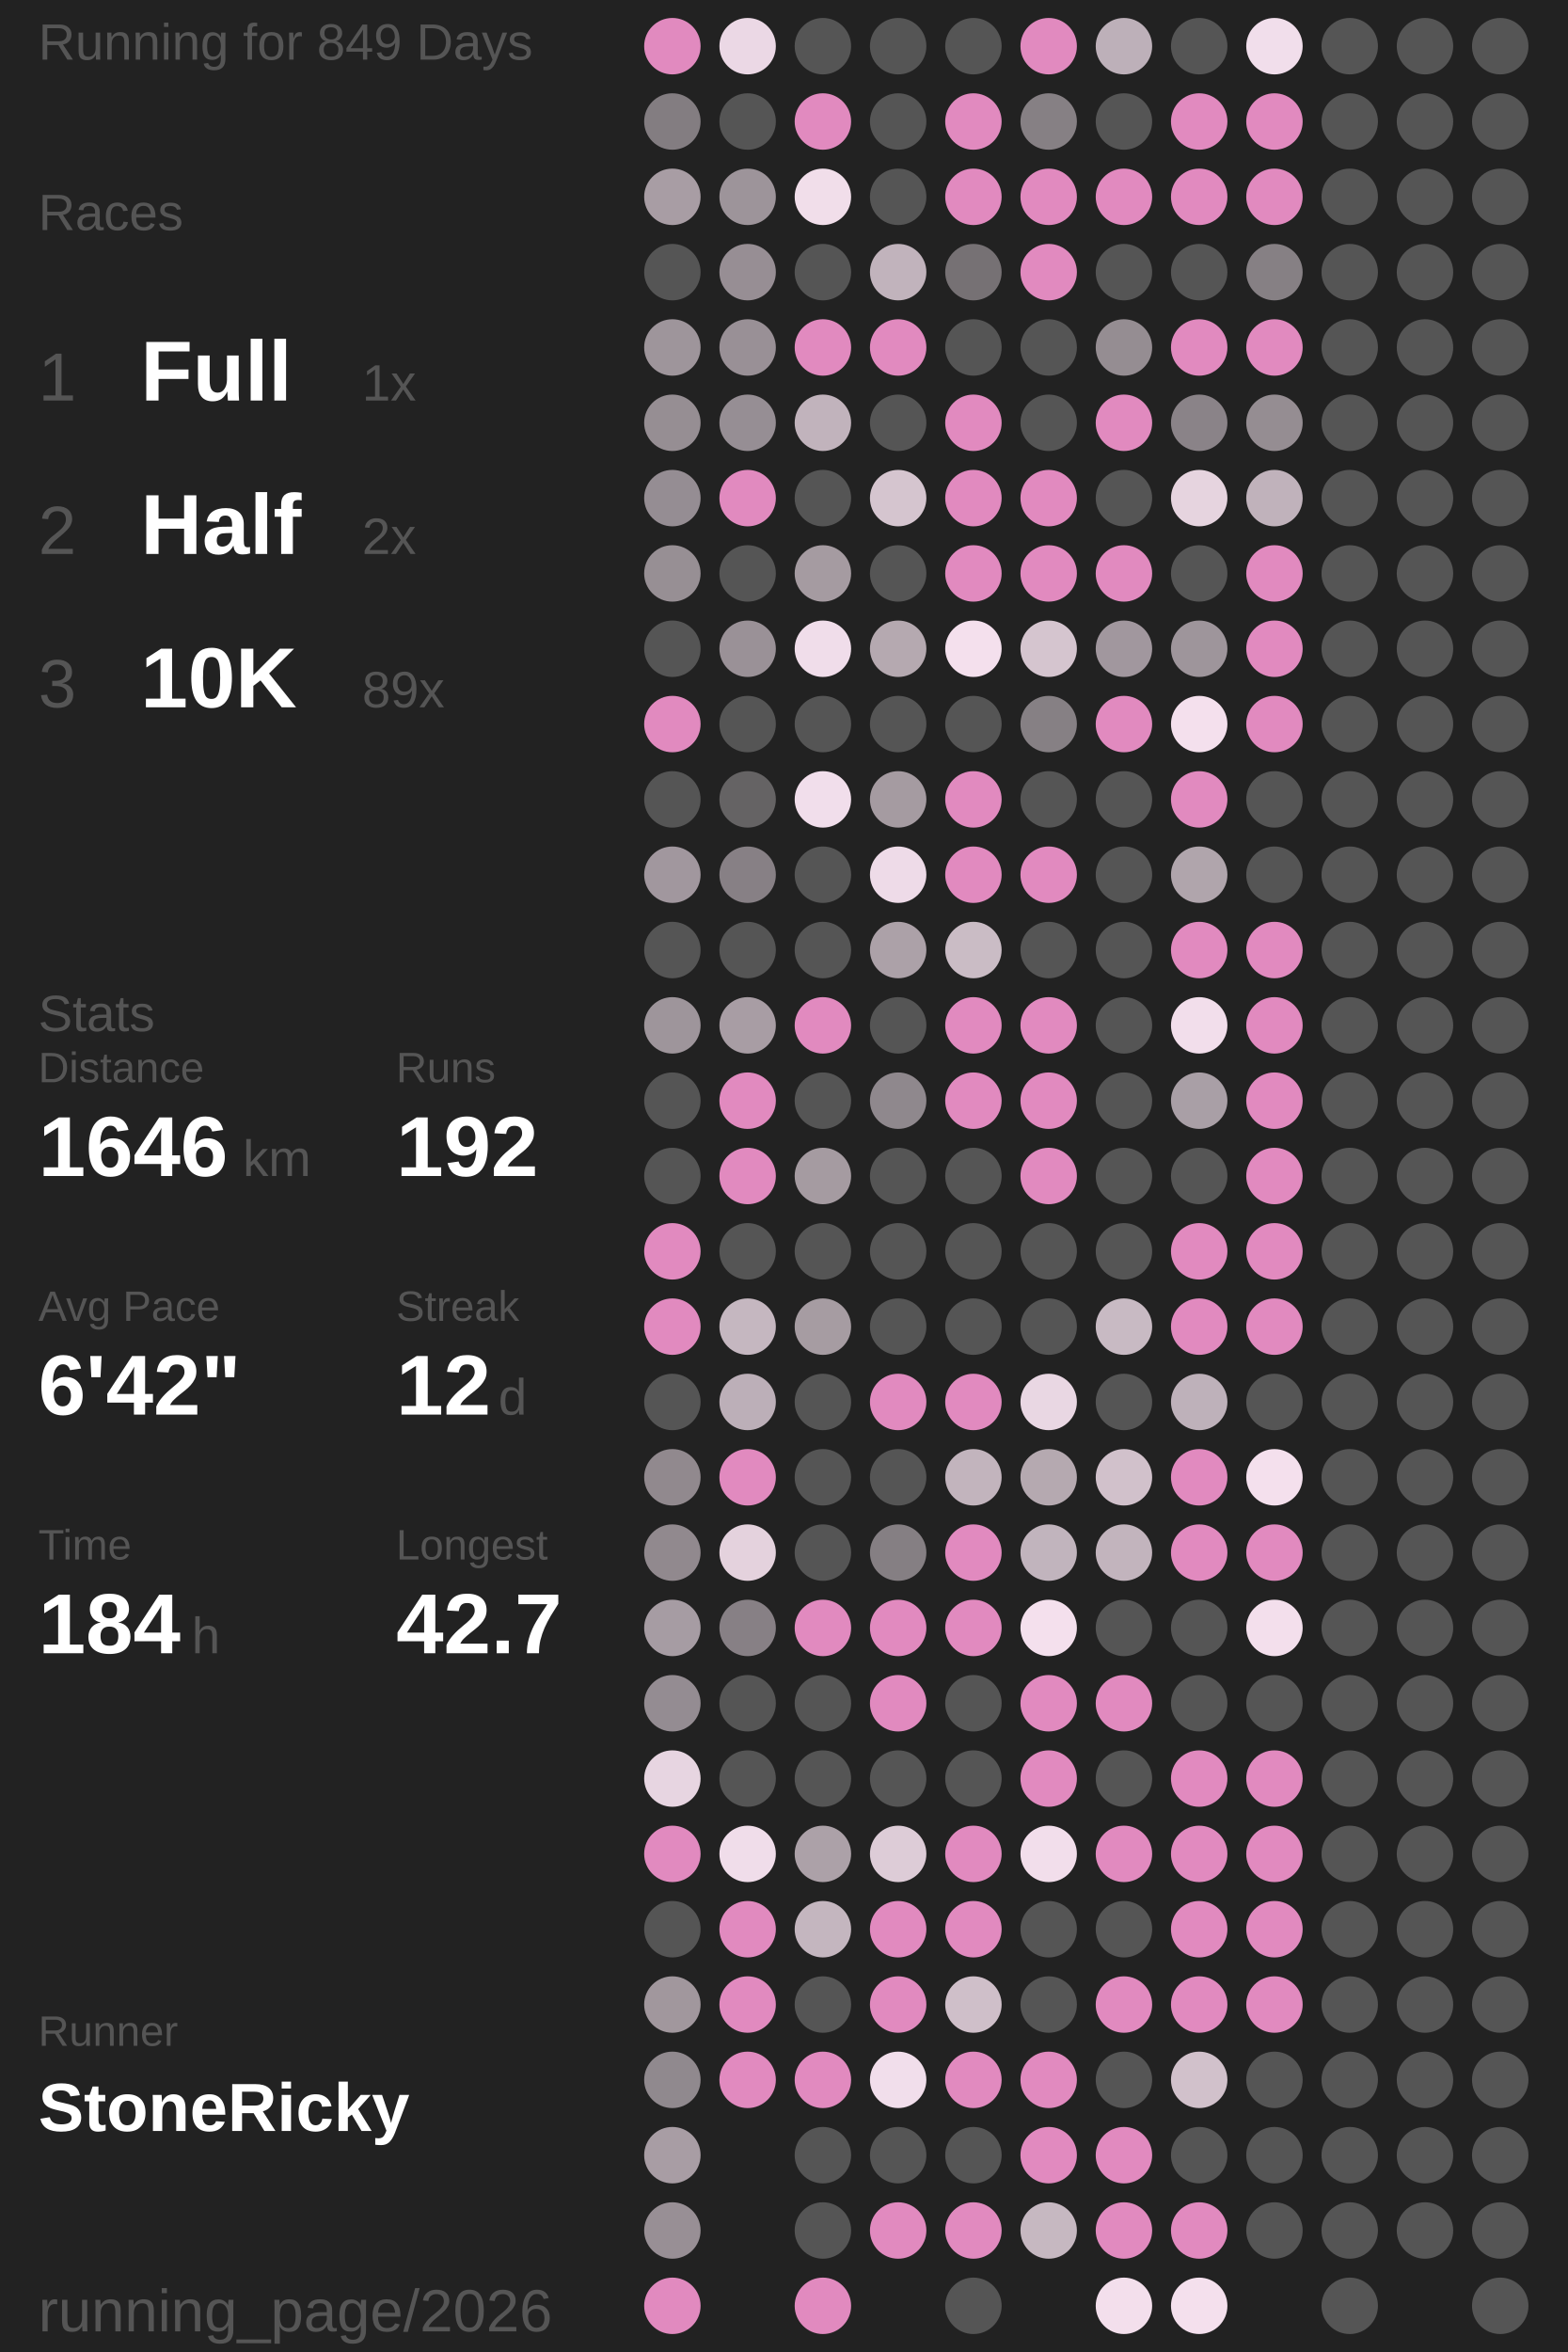
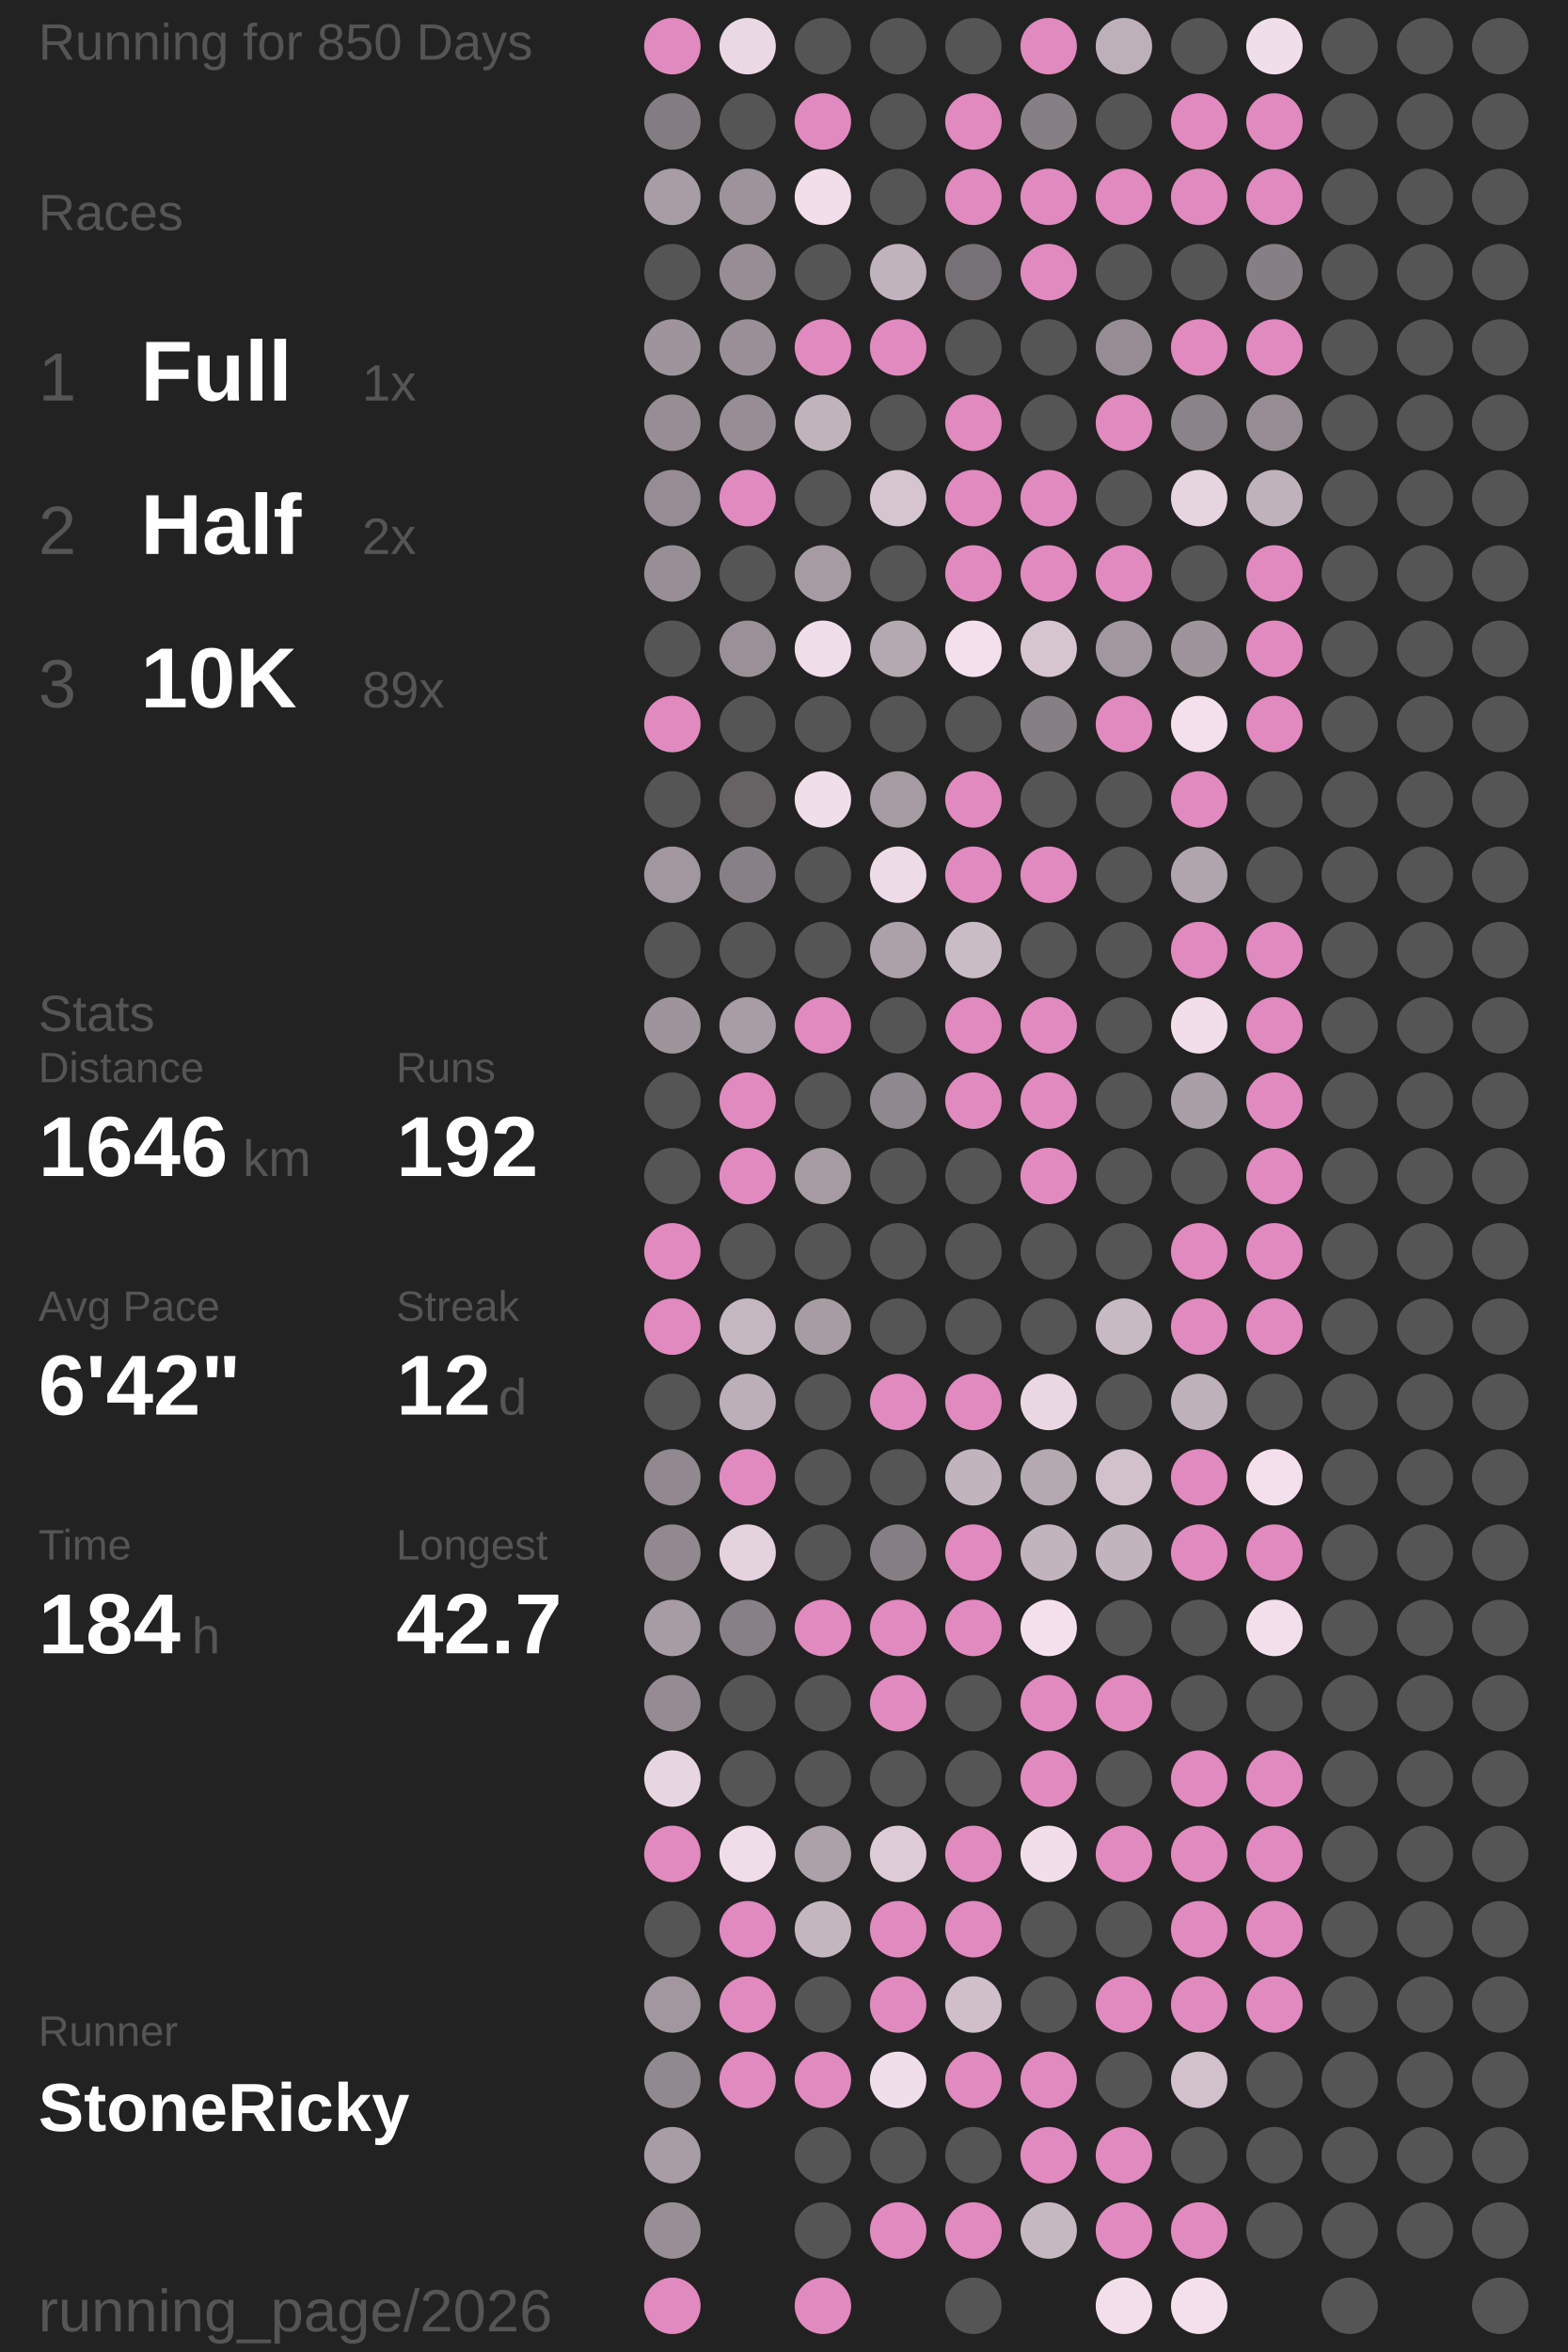
<svg xmlns="http://www.w3.org/2000/svg" baseProfile="full" height="300mm" version="1.1" viewBox="11,12,175,276" width="200mm">
  <defs />
  <rect fill="#222222" height="300" width="200" x="0" y="0" />
-   <text fill="#555555" style="font-size:6px; font-family:Arial;" x="11" y="19">Running for 849 Days</text>
+   <text fill="#555555" style="font-size:6px; font-family:Arial;" x="11" y="19">Running for 850 Days</text>
  <text fill="#555555" style="font-size:6px; font-family:Arial;" x="11" y="39">Races</text>
  <text fill="#555555" style="font-size:8px; font-family:Arial;" x="11" y="59">1</text>
  <text fill="#FFFFFF" style="font-size:10px; font-family:Arial; font-weight:bold;" x="23" y="59">Full</text>
  <text fill="#555555" style="font-size:6px; font-family:Arial;" x="49" y="59">1x</text>
  <text fill="#555555" style="font-size:8px; font-family:Arial;" x="11" y="77">2</text>
  <text fill="#FFFFFF" style="font-size:10px; font-family:Arial; font-weight:bold;" x="23" y="77">Half</text>
  <text fill="#555555" style="font-size:6px; font-family:Arial;" x="49" y="77">2x</text>
  <text fill="#555555" style="font-size:8px; font-family:Arial;" x="11" y="95">3</text>
  <text fill="#FFFFFF" style="font-size:10px; font-family:Arial; font-weight:bold;" x="23" y="95">10K</text>
  <text fill="#555555" style="font-size:6px; font-family:Arial;" x="49" y="95">89x</text>
  <text fill="#555555" style="font-size:6px; font-family:Arial;" x="11" y="133">Stats</text>
  <text fill="#555555" style="font-size:5px; font-family:Arial;" x="11" y="139">Distance</text>
  <text fill="#FFFFFF" style="font-size:10px; font-family:Arial; font-weight:bold;" x="11" y="150">1646</text>
  <text fill="#555555" style="font-size:6px; font-family:Arial;" x="35" y="150">km</text>
  <text fill="#555555" style="font-size:5px; font-family:Arial;" x="53" y="139">Runs</text>
  <text fill="#FFFFFF" style="font-size:10px; font-family:Arial; font-weight:bold;" x="53" y="150">192</text>
  <text fill="#555555" style="font-size:5px; font-family:Arial;" x="11" y="167">Avg Pace</text>
  <text fill="#FFFFFF" style="font-size:10px; font-family:Arial; font-weight:bold;" x="11" y="178">6'42"</text>
  <text fill="#555555" style="font-size:5px; font-family:Arial;" x="53" y="167">Streak</text>
  <text fill="#FFFFFF" style="font-size:10px; font-family:Arial; font-weight:bold;" x="53" y="178">12</text>
  <text fill="#555555" style="font-size:6px; font-family:Arial;" x="65" y="178">d</text>
  <text fill="#555555" style="font-size:5px; font-family:Arial;" x="11" y="195">Time</text>
  <text fill="#FFFFFF" style="font-size:10px; font-family:Arial; font-weight:bold;" x="11" y="206">184</text>
  <text fill="#555555" style="font-size:6px; font-family:Arial;" x="29" y="206">h</text>
  <text fill="#555555" style="font-size:5px; font-family:Arial;" x="53" y="195">Longest</text>
  <text fill="#FFFFFF" style="font-size:10px; font-family:Arial; font-weight:bold;" x="53" y="206">42.7</text>
  <text fill="#555555" style="font-size:5px; font-family:Arial;" x="11" y="252.065">Runner</text>
  <text fill="#FFFFFF" style="font-size:8px; font-family:Arial; font-weight:bold;" x="11" y="262.065">StoneRicky</text>
  <text fill="#555555" style="font-size:7px; font-family:Arial;" x="11" y="285.581">running_page/2026</text>
  <circle cx="85.417" cy="17.419" fill="#E18ABF" r="3.312" />
  <circle cx="85.417" cy="26.258" fill="#837d81" r="3.312" />
  <circle cx="85.417" cy="35.097" fill="#a89da4" r="3.312" />
  <circle cx="85.417" cy="43.935" fill="#555555" r="3.312" />
  <circle cx="85.417" cy="52.774" fill="#9e959b" r="3.312" />
  <circle cx="85.417" cy="61.613" fill="#968e93" r="3.312" />
  <circle cx="85.417" cy="70.452" fill="#958d93" r="3.312" />
  <circle cx="85.417" cy="79.29" fill="#978f94" r="3.312" />
  <circle cx="85.417" cy="88.129" fill="#555555" r="3.312" />
  <circle cx="85.417" cy="96.968" fill="#E18ABF" r="3.312" />
  <circle cx="85.417" cy="105.806" fill="#555555" r="3.312" />
  <circle cx="85.417" cy="114.645" fill="#a1979e" r="3.312" />
  <circle cx="85.417" cy="123.484" fill="#555555" r="3.312" />
  <circle cx="85.417" cy="132.323" fill="#9e959b" r="3.312" />
  <circle cx="85.417" cy="141.161" fill="#555555" r="3.312" />
  <circle cx="85.417" cy="150" fill="#555555" r="3.312" />
  <circle cx="85.417" cy="158.839" fill="#E18ABF" r="3.312" />
  <circle cx="85.417" cy="167.677" fill="#E18ABF" r="3.312" />
  <circle cx="85.417" cy="176.516" fill="#555555" r="3.312" />
  <circle cx="85.417" cy="185.355" fill="#91898e" r="3.312" />
  <circle cx="85.417" cy="194.194" fill="#91898e" r="3.312" />
  <circle cx="85.417" cy="203.032" fill="#a69ca3" r="3.312" />
  <circle cx="85.417" cy="211.871" fill="#948c92" r="3.312" />
  <circle cx="85.417" cy="220.71" fill="#e7d5e1" r="3.312" />
  <circle cx="85.417" cy="229.548" fill="#E18ABF" r="3.312" />
  <circle cx="85.417" cy="238.387" fill="#555555" r="3.312" />
  <circle cx="85.417" cy="247.226" fill="#a1979d" r="3.312" />
  <circle cx="85.417" cy="256.065" fill="#90898e" r="3.312" />
  <circle cx="85.417" cy="264.903" fill="#a89da4" r="3.312" />
  <circle cx="85.417" cy="273.742" fill="#988f95" r="3.312" />
  <circle cx="85.417" cy="282.581" fill="#E18ABF" r="3.312" />
  <circle cx="94.25" cy="17.419" fill="#ebd8e5" r="3.312" />
  <circle cx="94.25" cy="26.258" fill="#555555" r="3.312" />
  <circle cx="94.25" cy="35.097" fill="#9d949a" r="3.312" />
  <circle cx="94.25" cy="43.935" fill="#978e94" r="3.312" />
  <circle cx="94.25" cy="52.774" fill="#999096" r="3.312" />
  <circle cx="94.25" cy="61.613" fill="#968e94" r="3.312" />
  <circle cx="94.25" cy="70.452" fill="#E18ABF" r="3.312" />
  <circle cx="94.25" cy="79.29" fill="#555555" r="3.312" />
  <circle cx="94.25" cy="88.129" fill="#9a9197" r="3.312" />
  <circle cx="94.25" cy="96.968" fill="#555555" r="3.312" />
  <circle cx="94.25" cy="105.806" fill="#656364" r="3.312" />
  <circle cx="94.25" cy="114.645" fill="#878085" r="3.312" />
  <circle cx="94.25" cy="123.484" fill="#555555" r="3.312" />
  <circle cx="94.25" cy="132.323" fill="#a89da4" r="3.312" />
  <circle cx="94.25" cy="141.161" fill="#E18ABF" r="3.312" />
  <circle cx="94.25" cy="150" fill="#E18ABF" r="3.312" />
  <circle cx="94.25" cy="158.839" fill="#555555" r="3.312" />
  <circle cx="94.25" cy="167.677" fill="#c5b7c0" r="3.312" />
  <circle cx="94.25" cy="176.516" fill="#bcafb8" r="3.312" />
  <circle cx="94.25" cy="185.355" fill="#E18ABF" r="3.312" />
  <circle cx="94.25" cy="194.194" fill="#e4d2dd" r="3.312" />
  <circle cx="94.25" cy="203.032" fill="#878085" r="3.312" />
  <circle cx="94.25" cy="211.871" fill="#555555" r="3.312" />
  <circle cx="94.25" cy="220.71" fill="#555555" r="3.312" />
  <circle cx="94.25" cy="229.548" fill="#f0ddea" r="3.312" />
  <circle cx="94.25" cy="238.387" fill="#E18ABF" r="3.312" />
  <circle cx="94.25" cy="247.226" fill="#E18ABF" r="3.312" />
  <circle cx="94.25" cy="256.065" fill="#E18ABF" r="3.312" />
  <circle cx="103.083" cy="17.419" fill="#555555" r="3.312" />
  <circle cx="103.083" cy="26.258" fill="#E18ABF" r="3.312" />
  <circle cx="103.083" cy="35.097" fill="#f1deea" r="3.312" />
  <circle cx="103.083" cy="43.935" fill="#555555" r="3.312" />
  <circle cx="103.083" cy="52.774" fill="#E18ABF" r="3.312" />
  <circle cx="103.083" cy="61.613" fill="#c1b3bc" r="3.312" />
  <circle cx="103.083" cy="70.452" fill="#555555" r="3.312" />
  <circle cx="103.083" cy="79.29" fill="#a59ba1" r="3.312" />
  <circle cx="103.083" cy="88.129" fill="#f0ddea" r="3.312" />
  <circle cx="103.083" cy="96.968" fill="#555555" r="3.312" />
  <circle cx="103.083" cy="105.806" fill="#f1deeb" r="3.312" />
  <circle cx="103.083" cy="114.645" fill="#555555" r="3.312" />
  <circle cx="103.083" cy="123.484" fill="#555555" r="3.312" />
  <circle cx="103.083" cy="132.323" fill="#E18ABF" r="3.312" />
  <circle cx="103.083" cy="141.161" fill="#555555" r="3.312" />
  <circle cx="103.083" cy="150" fill="#a59ba1" r="3.312" />
  <circle cx="103.083" cy="158.839" fill="#555555" r="3.312" />
  <circle cx="103.083" cy="167.677" fill="#a69ca2" r="3.312" />
  <circle cx="103.083" cy="176.516" fill="#555555" r="3.312" />
  <circle cx="103.083" cy="185.355" fill="#555555" r="3.312" />
  <circle cx="103.083" cy="194.194" fill="#555555" r="3.312" />
  <circle cx="103.083" cy="203.032" fill="#E18ABF" r="3.312" />
  <circle cx="103.083" cy="211.871" fill="#555555" r="3.312" />
  <circle cx="103.083" cy="220.71" fill="#555555" r="3.312" />
  <circle cx="103.083" cy="229.548" fill="#aca1a8" r="3.312" />
  <circle cx="103.083" cy="238.387" fill="#c4b6bf" r="3.312" />
  <circle cx="103.083" cy="247.226" fill="#555555" r="3.312" />
  <circle cx="103.083" cy="256.065" fill="#E18ABF" r="3.312" />
  <circle cx="103.083" cy="264.903" fill="#555555" r="3.312" />
  <circle cx="103.083" cy="273.742" fill="#555555" r="3.312" />
  <circle cx="103.083" cy="282.581" fill="#E18ABF" r="3.312" />
  <circle cx="111.917" cy="17.419" fill="#555555" r="3.312" />
  <circle cx="111.917" cy="26.258" fill="#555555" r="3.312" />
  <circle cx="111.917" cy="35.097" fill="#555555" r="3.312" />
  <circle cx="111.917" cy="43.935" fill="#c1b3bc" r="3.312" />
  <circle cx="111.917" cy="52.774" fill="#E18ABF" r="3.312" />
  <circle cx="111.917" cy="61.613" fill="#555555" r="3.312" />
  <circle cx="111.917" cy="70.452" fill="#d5c5cf" r="3.312" />
  <circle cx="111.917" cy="79.29" fill="#555555" r="3.312" />
  <circle cx="111.917" cy="88.129" fill="#b5a9b0" r="3.312" />
  <circle cx="111.917" cy="96.968" fill="#555555" r="3.312" />
  <circle cx="111.917" cy="105.806" fill="#a59ba1" r="3.312" />
  <circle cx="111.917" cy="114.645" fill="#eedbe8" r="3.312" />
  <circle cx="111.917" cy="123.484" fill="#aca1a8" r="3.312" />
  <circle cx="111.917" cy="132.323" fill="#555555" r="3.312" />
  <circle cx="111.917" cy="141.161" fill="#8f888d" r="3.312" />
  <circle cx="111.917" cy="150" fill="#555555" r="3.312" />
  <circle cx="111.917" cy="158.839" fill="#555555" r="3.312" />
  <circle cx="111.917" cy="167.677" fill="#555555" r="3.312" />
  <circle cx="111.917" cy="176.516" fill="#E18ABF" r="3.312" />
  <circle cx="111.917" cy="185.355" fill="#555555" r="3.312" />
  <circle cx="111.917" cy="194.194" fill="#857f83" r="3.312" />
  <circle cx="111.917" cy="203.032" fill="#E18ABF" r="3.312" />
  <circle cx="111.917" cy="211.871" fill="#E18ABF" r="3.312" />
  <circle cx="111.917" cy="220.71" fill="#555555" r="3.312" />
  <circle cx="111.917" cy="229.548" fill="#ddccd7" r="3.312" />
  <circle cx="111.917" cy="238.387" fill="#E18ABF" r="3.312" />
  <circle cx="111.917" cy="247.226" fill="#E18ABF" r="3.312" />
  <circle cx="111.917" cy="256.065" fill="#f1deeb" r="3.312" />
  <circle cx="111.917" cy="264.903" fill="#555555" r="3.312" />
  <circle cx="111.917" cy="273.742" fill="#E18ABF" r="3.312" />
  <circle cx="120.75" cy="17.419" fill="#555555" r="3.312" />
  <circle cx="120.75" cy="26.258" fill="#E18ABF" r="3.312" />
  <circle cx="120.75" cy="35.097" fill="#E18ABF" r="3.312" />
  <circle cx="120.75" cy="43.935" fill="#767174" r="3.312" />
  <circle cx="120.75" cy="52.774" fill="#555555" r="3.312" />
  <circle cx="120.75" cy="61.613" fill="#E18ABF" r="3.312" />
  <circle cx="120.75" cy="70.452" fill="#E18ABF" r="3.312" />
  <circle cx="120.75" cy="79.29" fill="#E18ABF" r="3.312" />
  <circle cx="120.75" cy="88.129" fill="#f4e0ed" r="3.312" />
  <circle cx="120.75" cy="96.968" fill="#555555" r="3.312" />
  <circle cx="120.75" cy="105.806" fill="#E18ABF" r="3.312" />
  <circle cx="120.75" cy="114.645" fill="#E18ABF" r="3.312" />
  <circle cx="120.75" cy="123.484" fill="#cabcc5" r="3.312" />
  <circle cx="120.75" cy="132.323" fill="#E18ABF" r="3.312" />
  <circle cx="120.75" cy="141.161" fill="#E18ABF" r="3.312" />
  <circle cx="120.75" cy="150" fill="#555555" r="3.312" />
  <circle cx="120.75" cy="158.839" fill="#555555" r="3.312" />
  <circle cx="120.75" cy="167.677" fill="#555555" r="3.312" />
  <circle cx="120.75" cy="176.516" fill="#E18ABF" r="3.312" />
  <circle cx="120.75" cy="185.355" fill="#c2b4bd" r="3.312" />
  <circle cx="120.75" cy="194.194" fill="#E18ABF" r="3.312" />
  <circle cx="120.75" cy="203.032" fill="#E18ABF" r="3.312" />
  <circle cx="120.75" cy="211.871" fill="#555555" r="3.312" />
  <circle cx="120.75" cy="220.71" fill="#555555" r="3.312" />
  <circle cx="120.75" cy="229.548" fill="#E18ABF" r="3.312" />
  <circle cx="120.75" cy="238.387" fill="#E18ABF" r="3.312" />
  <circle cx="120.75" cy="247.226" fill="#cfbfc9" r="3.312" />
  <circle cx="120.75" cy="256.065" fill="#E18ABF" r="3.312" />
  <circle cx="120.75" cy="264.903" fill="#555555" r="3.312" />
  <circle cx="120.75" cy="273.742" fill="#E18ABF" r="3.312" />
  <circle cx="120.75" cy="282.581" fill="#555555" r="3.312" />
  <circle cx="129.583" cy="17.419" fill="#E18ABF" r="3.312" />
  <circle cx="129.583" cy="26.258" fill="#868084" r="3.312" />
  <circle cx="129.583" cy="35.097" fill="#E18ABF" r="3.312" />
  <circle cx="129.583" cy="43.935" fill="#E18ABF" r="3.312" />
  <circle cx="129.583" cy="52.774" fill="#555555" r="3.312" />
  <circle cx="129.583" cy="61.613" fill="#555555" r="3.312" />
  <circle cx="129.583" cy="70.452" fill="#E18ABF" r="3.312" />
  <circle cx="129.583" cy="79.29" fill="#E18ABF" r="3.312" />
  <circle cx="129.583" cy="88.129" fill="#d5c5cf" r="3.312" />
  <circle cx="129.583" cy="96.968" fill="#868084" r="3.312" />
  <circle cx="129.583" cy="105.806" fill="#555555" r="3.312" />
  <circle cx="129.583" cy="114.645" fill="#E18ABF" r="3.312" />
  <circle cx="129.583" cy="123.484" fill="#555555" r="3.312" />
  <circle cx="129.583" cy="132.323" fill="#E18ABF" r="3.312" />
  <circle cx="129.583" cy="141.161" fill="#E18ABF" r="3.312" />
  <circle cx="129.583" cy="150" fill="#E18ABF" r="3.312" />
  <circle cx="129.583" cy="158.839" fill="#555555" r="3.312" />
  <circle cx="129.583" cy="167.677" fill="#555555" r="3.312" />
  <circle cx="129.583" cy="176.516" fill="#e9d7e3" r="3.312" />
  <circle cx="129.583" cy="185.355" fill="#b5a9b0" r="3.312" />
  <circle cx="129.583" cy="194.194" fill="#c1b4bd" r="3.312" />
  <circle cx="129.583" cy="203.032" fill="#f4e0ed" r="3.312" />
  <circle cx="129.583" cy="211.871" fill="#E18ABF" r="3.312" />
  <circle cx="129.583" cy="220.71" fill="#E18ABF" r="3.312" />
  <circle cx="129.583" cy="229.548" fill="#f2deeb" r="3.312" />
  <circle cx="129.583" cy="238.387" fill="#555555" r="3.312" />
  <circle cx="129.583" cy="247.226" fill="#555555" r="3.312" />
  <circle cx="129.583" cy="256.065" fill="#E18ABF" r="3.312" />
  <circle cx="129.583" cy="264.903" fill="#E18ABF" r="3.312" />
  <circle cx="129.583" cy="273.742" fill="#c6b8c1" r="3.312" />
  <circle cx="138.417" cy="17.419" fill="#bdb0b9" r="3.312" />
  <circle cx="138.417" cy="26.258" fill="#555555" r="3.312" />
  <circle cx="138.417" cy="35.097" fill="#E18ABF" r="3.312" />
  <circle cx="138.417" cy="43.935" fill="#555555" r="3.312" />
  <circle cx="138.417" cy="52.774" fill="#958d92" r="3.312" />
  <circle cx="138.417" cy="61.613" fill="#E18ABF" r="3.312" />
  <circle cx="138.417" cy="70.452" fill="#555555" r="3.312" />
  <circle cx="138.417" cy="79.29" fill="#E18ABF" r="3.312" />
  <circle cx="138.417" cy="88.129" fill="#a1979e" r="3.312" />
  <circle cx="138.417" cy="96.968" fill="#E18ABF" r="3.312" />
  <circle cx="138.417" cy="105.806" fill="#555555" r="3.312" />
  <circle cx="138.417" cy="114.645" fill="#555555" r="3.312" />
  <circle cx="138.417" cy="123.484" fill="#555555" r="3.312" />
  <circle cx="138.417" cy="132.323" fill="#555555" r="3.312" />
  <circle cx="138.417" cy="141.161" fill="#555555" r="3.312" />
  <circle cx="138.417" cy="150" fill="#555555" r="3.312" />
  <circle cx="138.417" cy="158.839" fill="#555555" r="3.312" />
  <circle cx="138.417" cy="167.677" fill="#c8bac3" r="3.312" />
  <circle cx="138.417" cy="176.516" fill="#555555" r="3.312" />
  <circle cx="138.417" cy="185.355" fill="#d1c1cb" r="3.312" />
  <circle cx="138.417" cy="194.194" fill="#c2b4bd" r="3.312" />
  <circle cx="138.417" cy="203.032" fill="#555555" r="3.312" />
  <circle cx="138.417" cy="211.871" fill="#E18ABF" r="3.312" />
  <circle cx="138.417" cy="220.71" fill="#555555" r="3.312" />
  <circle cx="138.417" cy="229.548" fill="#E18ABF" r="3.312" />
  <circle cx="138.417" cy="238.387" fill="#555555" r="3.312" />
  <circle cx="138.417" cy="247.226" fill="#E18ABF" r="3.312" />
  <circle cx="138.417" cy="256.065" fill="#555555" r="3.312" />
  <circle cx="138.417" cy="264.903" fill="#E18ABF" r="3.312" />
  <circle cx="138.417" cy="273.742" fill="#E18ABF" r="3.312" />
  <circle cx="138.417" cy="282.581" fill="#f3dfec" r="3.312" />
  <circle cx="147.25" cy="17.419" fill="#555555" r="3.312" />
  <circle cx="147.25" cy="26.258" fill="#E18ABF" r="3.312" />
  <circle cx="147.25" cy="35.097" fill="#E18ABF" r="3.312" />
  <circle cx="147.25" cy="43.935" fill="#555555" r="3.312" />
  <circle cx="147.25" cy="52.774" fill="#E18ABF" r="3.312" />
  <circle cx="147.25" cy="61.613" fill="#8a8388" r="3.312" />
  <circle cx="147.25" cy="70.452" fill="#e6d4df" r="3.312" />
  <circle cx="147.25" cy="79.29" fill="#555555" r="3.312" />
  <circle cx="147.25" cy="88.129" fill="#9e959b" r="3.312" />
  <circle cx="147.25" cy="96.968" fill="#f4e0ed" r="3.312" />
  <circle cx="147.25" cy="105.806" fill="#E18ABF" r="3.312" />
  <circle cx="147.25" cy="114.645" fill="#b0a5ac" r="3.312" />
  <circle cx="147.25" cy="123.484" fill="#E18ABF" r="3.312" />
  <circle cx="147.25" cy="132.323" fill="#f2deeb" r="3.312" />
  <circle cx="147.25" cy="141.161" fill="#a99fa6" r="3.312" />
  <circle cx="147.25" cy="150" fill="#555555" r="3.312" />
  <circle cx="147.25" cy="158.839" fill="#E18ABF" r="3.312" />
  <circle cx="147.25" cy="167.677" fill="#E18ABF" r="3.312" />
  <circle cx="147.25" cy="176.516" fill="#beb1ba" r="3.312" />
  <circle cx="147.25" cy="185.355" fill="#E18ABF" r="3.312" />
  <circle cx="147.25" cy="194.194" fill="#E18ABF" r="3.312" />
  <circle cx="147.25" cy="203.032" fill="#555555" r="3.312" />
  <circle cx="147.25" cy="211.871" fill="#555555" r="3.312" />
  <circle cx="147.25" cy="220.71" fill="#E18ABF" r="3.312" />
  <circle cx="147.25" cy="229.548" fill="#E18ABF" r="3.312" />
  <circle cx="147.25" cy="238.387" fill="#E18ABF" r="3.312" />
  <circle cx="147.25" cy="247.226" fill="#E18ABF" r="3.312" />
  <circle cx="147.25" cy="256.065" fill="#d1c1cb" r="3.312" />
  <circle cx="147.25" cy="264.903" fill="#555555" r="3.312" />
  <circle cx="147.25" cy="273.742" fill="#E18ABF" r="3.312" />
  <circle cx="147.25" cy="282.581" fill="#f4e0ed" r="3.312" />
  <circle cx="156.083" cy="17.419" fill="#f1deeb" r="3.312" />
  <circle cx="156.083" cy="26.258" fill="#E18ABF" r="3.312" />
  <circle cx="156.083" cy="35.097" fill="#E18ABF" r="3.312" />
  <circle cx="156.083" cy="43.935" fill="#868084" r="3.312" />
  <circle cx="156.083" cy="52.774" fill="#E18ABF" r="3.312" />
  <circle cx="156.083" cy="61.613" fill="#958d92" r="3.312" />
  <circle cx="156.083" cy="70.452" fill="#c0b2bb" r="3.312" />
  <circle cx="156.083" cy="79.29" fill="#E18ABF" r="3.312" />
  <circle cx="156.083" cy="88.129" fill="#E18ABF" r="3.312" />
  <circle cx="156.083" cy="96.968" fill="#E18ABF" r="3.312" />
  <circle cx="156.083" cy="105.806" fill="#555555" r="3.312" />
  <circle cx="156.083" cy="114.645" fill="#555555" r="3.312" />
  <circle cx="156.083" cy="123.484" fill="#E18ABF" r="3.312" />
  <circle cx="156.083" cy="132.323" fill="#E18ABF" r="3.312" />
  <circle cx="156.083" cy="141.161" fill="#E18ABF" r="3.312" />
  <circle cx="156.083" cy="150" fill="#E18ABF" r="3.312" />
  <circle cx="156.083" cy="158.839" fill="#E18ABF" r="3.312" />
  <circle cx="156.083" cy="167.677" fill="#E18ABF" r="3.312" />
  <circle cx="156.083" cy="176.516" fill="#555555" r="3.312" />
  <circle cx="156.083" cy="185.355" fill="#f4e0ed" r="3.312" />
  <circle cx="156.083" cy="194.194" fill="#E18ABF" r="3.312" />
  <circle cx="156.083" cy="203.032" fill="#f3dfec" r="3.312" />
  <circle cx="156.083" cy="211.871" fill="#555555" r="3.312" />
  <circle cx="156.083" cy="220.71" fill="#E18ABF" r="3.312" />
  <circle cx="156.083" cy="229.548" fill="#E18ABF" r="3.312" />
  <circle cx="156.083" cy="238.387" fill="#E18ABF" r="3.312" />
  <circle cx="156.083" cy="247.226" fill="#E18ABF" r="3.312" />
  <circle cx="156.083" cy="256.065" fill="#555555" r="3.312" />
  <circle cx="156.083" cy="264.903" fill="#555555" r="3.312" />
  <circle cx="156.083" cy="273.742" fill="#555555" r="3.312" />
  <circle cx="164.917" cy="17.419" fill="#555555" r="3.312" />
  <circle cx="164.917" cy="26.258" fill="#555555" r="3.312" />
  <circle cx="164.917" cy="35.097" fill="#555555" r="3.312" />
  <circle cx="164.917" cy="43.935" fill="#555555" r="3.312" />
  <circle cx="164.917" cy="52.774" fill="#555555" r="3.312" />
  <circle cx="164.917" cy="61.613" fill="#555555" r="3.312" />
  <circle cx="164.917" cy="70.452" fill="#555555" r="3.312" />
  <circle cx="164.917" cy="79.29" fill="#555555" r="3.312" />
  <circle cx="164.917" cy="88.129" fill="#555555" r="3.312" />
  <circle cx="164.917" cy="96.968" fill="#555555" r="3.312" />
  <circle cx="164.917" cy="105.806" fill="#555555" r="3.312" />
  <circle cx="164.917" cy="114.645" fill="#555555" r="3.312" />
  <circle cx="164.917" cy="123.484" fill="#555555" r="3.312" />
  <circle cx="164.917" cy="132.323" fill="#555555" r="3.312" />
  <circle cx="164.917" cy="141.161" fill="#555555" r="3.312" />
  <circle cx="164.917" cy="150" fill="#555555" r="3.312" />
  <circle cx="164.917" cy="158.839" fill="#555555" r="3.312" />
  <circle cx="164.917" cy="167.677" fill="#555555" r="3.312" />
  <circle cx="164.917" cy="176.516" fill="#555555" r="3.312" />
  <circle cx="164.917" cy="185.355" fill="#555555" r="3.312" />
  <circle cx="164.917" cy="194.194" fill="#555555" r="3.312" />
  <circle cx="164.917" cy="203.032" fill="#555555" r="3.312" />
  <circle cx="164.917" cy="211.871" fill="#555555" r="3.312" />
  <circle cx="164.917" cy="220.71" fill="#555555" r="3.312" />
  <circle cx="164.917" cy="229.548" fill="#555555" r="3.312" />
  <circle cx="164.917" cy="238.387" fill="#555555" r="3.312" />
  <circle cx="164.917" cy="247.226" fill="#555555" r="3.312" />
  <circle cx="164.917" cy="256.065" fill="#555555" r="3.312" />
  <circle cx="164.917" cy="264.903" fill="#555555" r="3.312" />
  <circle cx="164.917" cy="273.742" fill="#555555" r="3.312" />
  <circle cx="164.917" cy="282.581" fill="#555555" r="3.312" />
  <circle cx="173.75" cy="17.419" fill="#555555" r="3.312" />
  <circle cx="173.75" cy="26.258" fill="#555555" r="3.312" />
  <circle cx="173.75" cy="35.097" fill="#555555" r="3.312" />
  <circle cx="173.75" cy="43.935" fill="#555555" r="3.312" />
  <circle cx="173.75" cy="52.774" fill="#555555" r="3.312" />
  <circle cx="173.75" cy="61.613" fill="#555555" r="3.312" />
  <circle cx="173.75" cy="70.452" fill="#555555" r="3.312" />
  <circle cx="173.75" cy="79.29" fill="#555555" r="3.312" />
  <circle cx="173.75" cy="88.129" fill="#555555" r="3.312" />
  <circle cx="173.75" cy="96.968" fill="#555555" r="3.312" />
  <circle cx="173.75" cy="105.806" fill="#555555" r="3.312" />
  <circle cx="173.75" cy="114.645" fill="#555555" r="3.312" />
  <circle cx="173.75" cy="123.484" fill="#555555" r="3.312" />
  <circle cx="173.75" cy="132.323" fill="#555555" r="3.312" />
  <circle cx="173.75" cy="141.161" fill="#555555" r="3.312" />
  <circle cx="173.75" cy="150" fill="#555555" r="3.312" />
  <circle cx="173.75" cy="158.839" fill="#555555" r="3.312" />
  <circle cx="173.75" cy="167.677" fill="#555555" r="3.312" />
  <circle cx="173.75" cy="176.516" fill="#555555" r="3.312" />
  <circle cx="173.75" cy="185.355" fill="#555555" r="3.312" />
  <circle cx="173.75" cy="194.194" fill="#555555" r="3.312" />
  <circle cx="173.75" cy="203.032" fill="#555555" r="3.312" />
  <circle cx="173.75" cy="211.871" fill="#555555" r="3.312" />
  <circle cx="173.75" cy="220.71" fill="#555555" r="3.312" />
  <circle cx="173.75" cy="229.548" fill="#555555" r="3.312" />
  <circle cx="173.75" cy="238.387" fill="#555555" r="3.312" />
  <circle cx="173.75" cy="247.226" fill="#555555" r="3.312" />
  <circle cx="173.75" cy="256.065" fill="#555555" r="3.312" />
  <circle cx="173.75" cy="264.903" fill="#555555" r="3.312" />
  <circle cx="173.75" cy="273.742" fill="#555555" r="3.312" />
  <circle cx="182.583" cy="17.419" fill="#555555" r="3.312" />
  <circle cx="182.583" cy="26.258" fill="#555555" r="3.312" />
  <circle cx="182.583" cy="35.097" fill="#555555" r="3.312" />
  <circle cx="182.583" cy="43.935" fill="#555555" r="3.312" />
  <circle cx="182.583" cy="52.774" fill="#555555" r="3.312" />
  <circle cx="182.583" cy="61.613" fill="#555555" r="3.312" />
  <circle cx="182.583" cy="70.452" fill="#555555" r="3.312" />
  <circle cx="182.583" cy="79.29" fill="#555555" r="3.312" />
  <circle cx="182.583" cy="88.129" fill="#555555" r="3.312" />
  <circle cx="182.583" cy="96.968" fill="#555555" r="3.312" />
  <circle cx="182.583" cy="105.806" fill="#555555" r="3.312" />
  <circle cx="182.583" cy="114.645" fill="#555555" r="3.312" />
  <circle cx="182.583" cy="123.484" fill="#555555" r="3.312" />
  <circle cx="182.583" cy="132.323" fill="#555555" r="3.312" />
  <circle cx="182.583" cy="141.161" fill="#555555" r="3.312" />
  <circle cx="182.583" cy="150" fill="#555555" r="3.312" />
  <circle cx="182.583" cy="158.839" fill="#555555" r="3.312" />
  <circle cx="182.583" cy="167.677" fill="#555555" r="3.312" />
  <circle cx="182.583" cy="176.516" fill="#555555" r="3.312" />
  <circle cx="182.583" cy="185.355" fill="#555555" r="3.312" />
  <circle cx="182.583" cy="194.194" fill="#555555" r="3.312" />
  <circle cx="182.583" cy="203.032" fill="#555555" r="3.312" />
  <circle cx="182.583" cy="211.871" fill="#555555" r="3.312" />
  <circle cx="182.583" cy="220.71" fill="#555555" r="3.312" />
  <circle cx="182.583" cy="229.548" fill="#555555" r="3.312" />
  <circle cx="182.583" cy="238.387" fill="#555555" r="3.312" />
  <circle cx="182.583" cy="247.226" fill="#555555" r="3.312" />
  <circle cx="182.583" cy="256.065" fill="#555555" r="3.312" />
  <circle cx="182.583" cy="264.903" fill="#555555" r="3.312" />
  <circle cx="182.583" cy="273.742" fill="#555555" r="3.312" />
  <circle cx="182.583" cy="282.581" fill="#555555" r="3.312" />
</svg>
